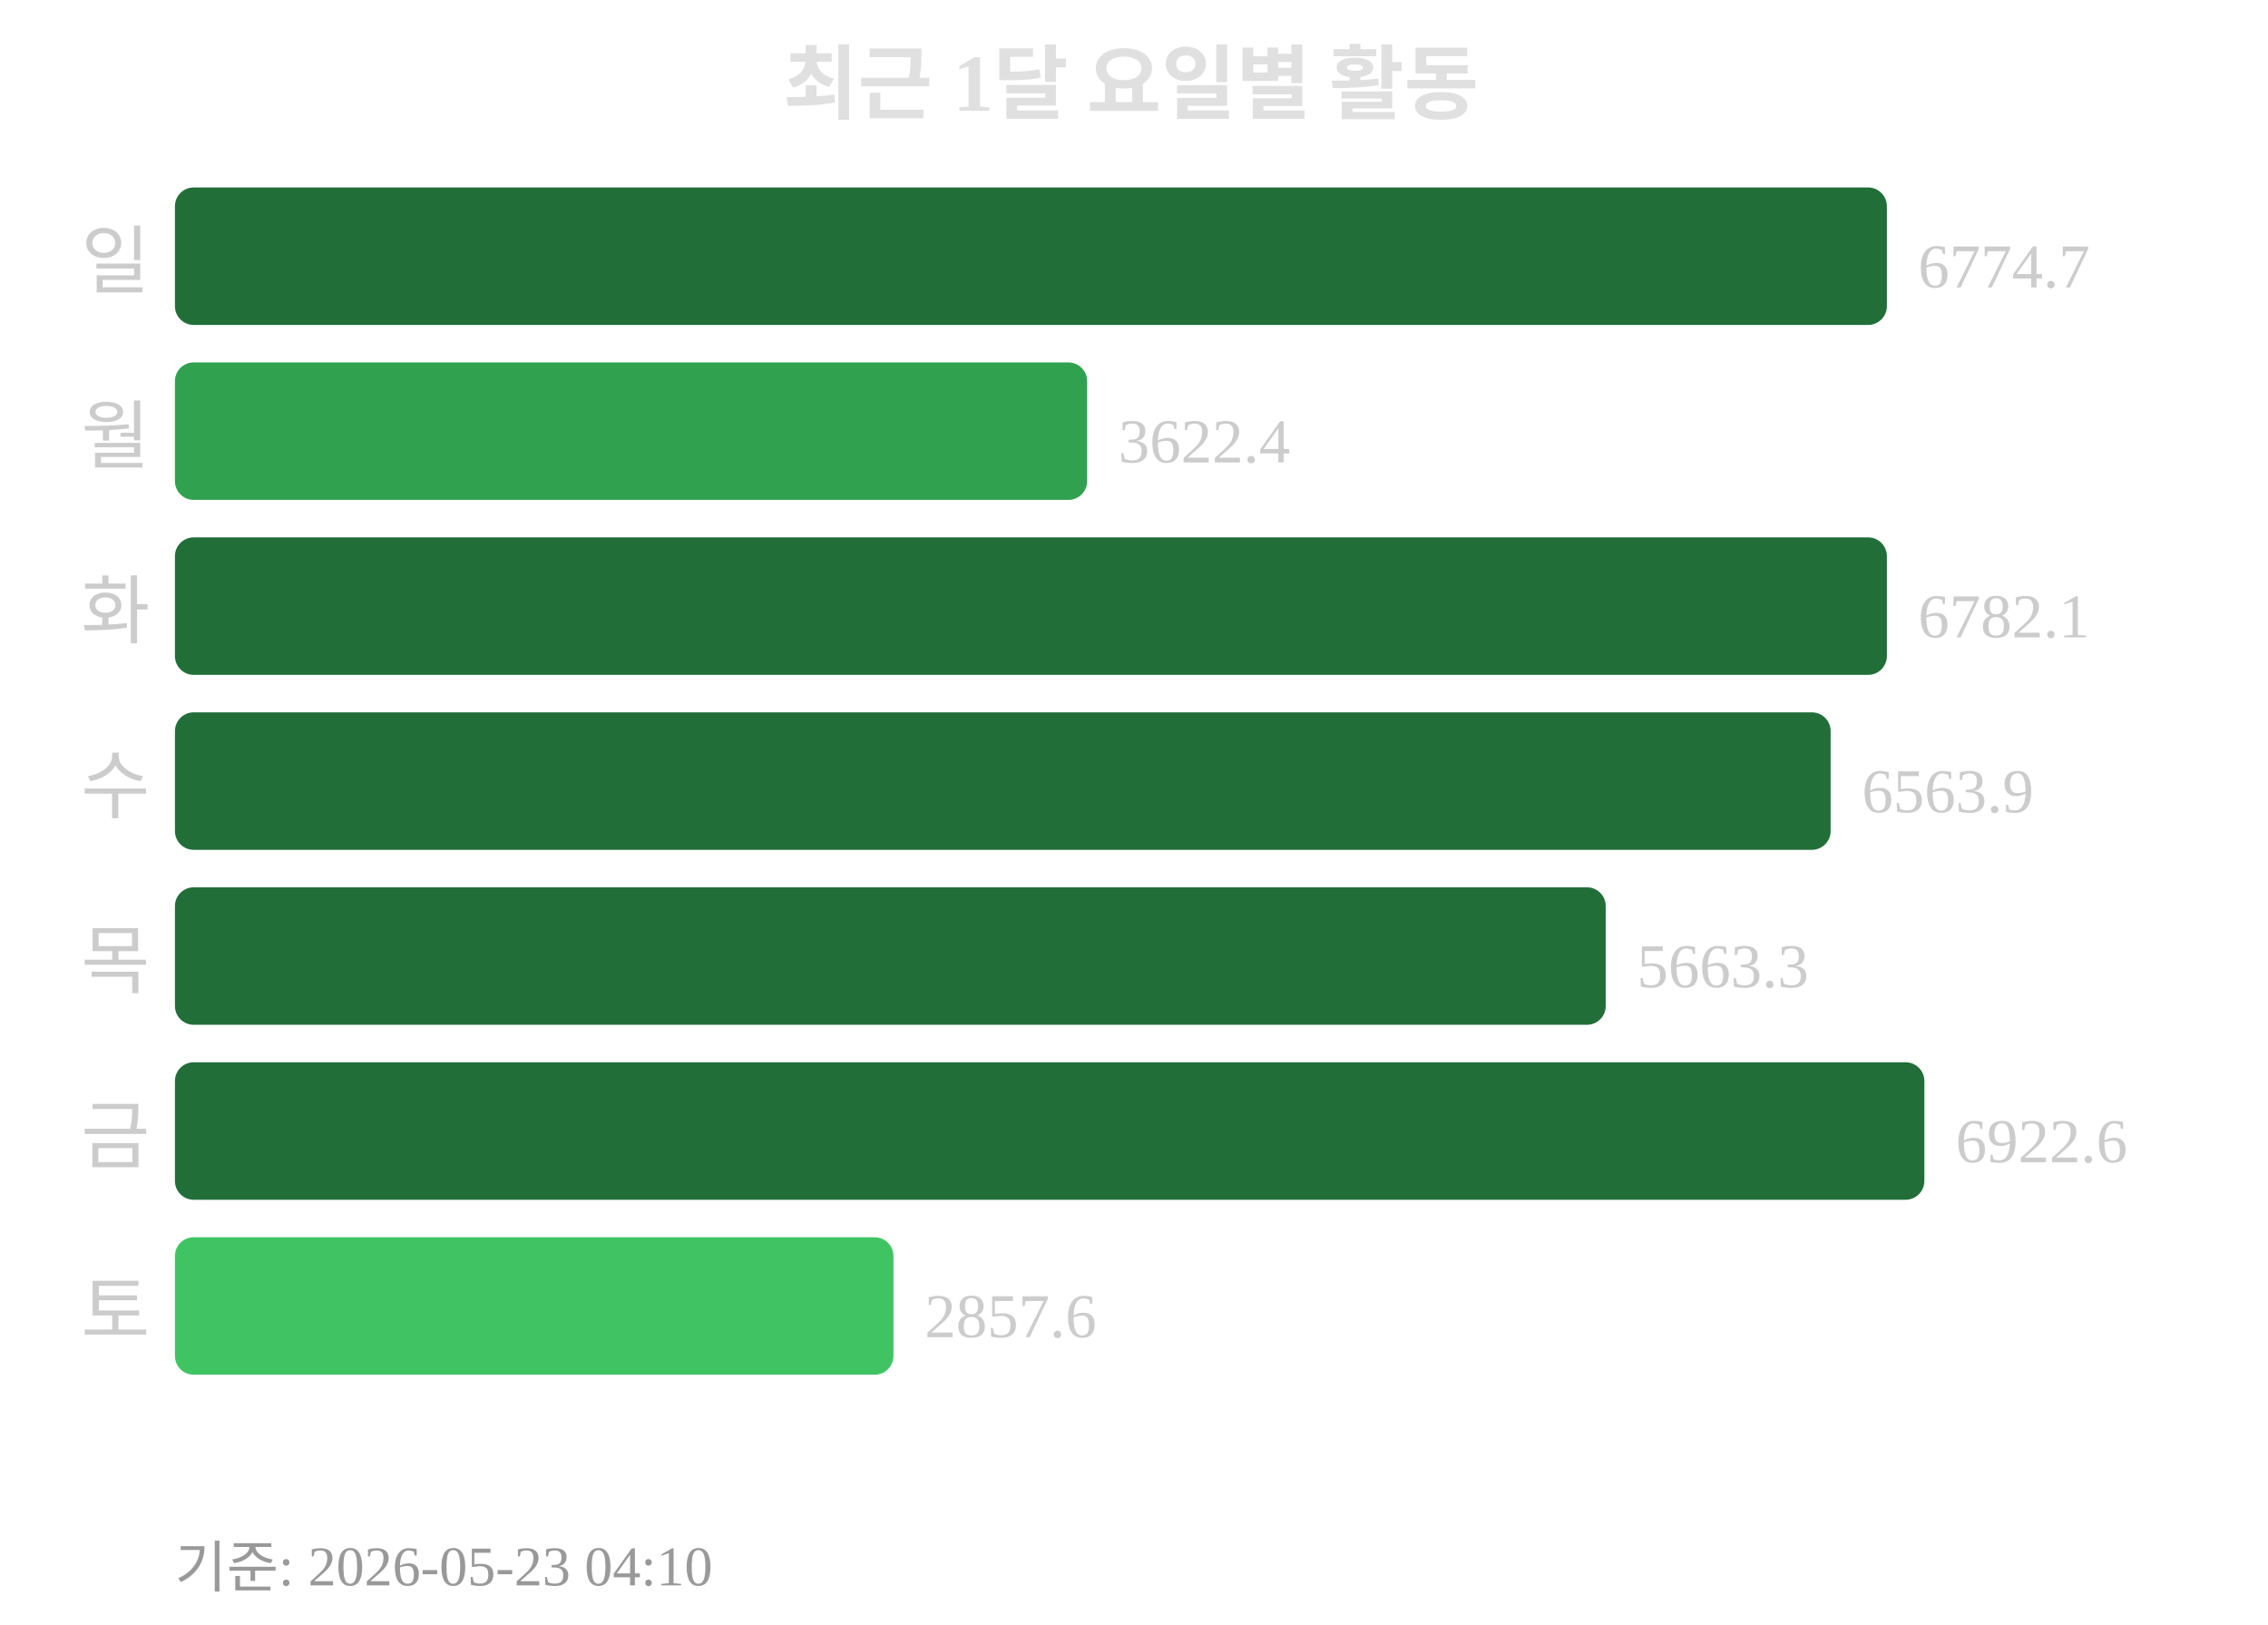
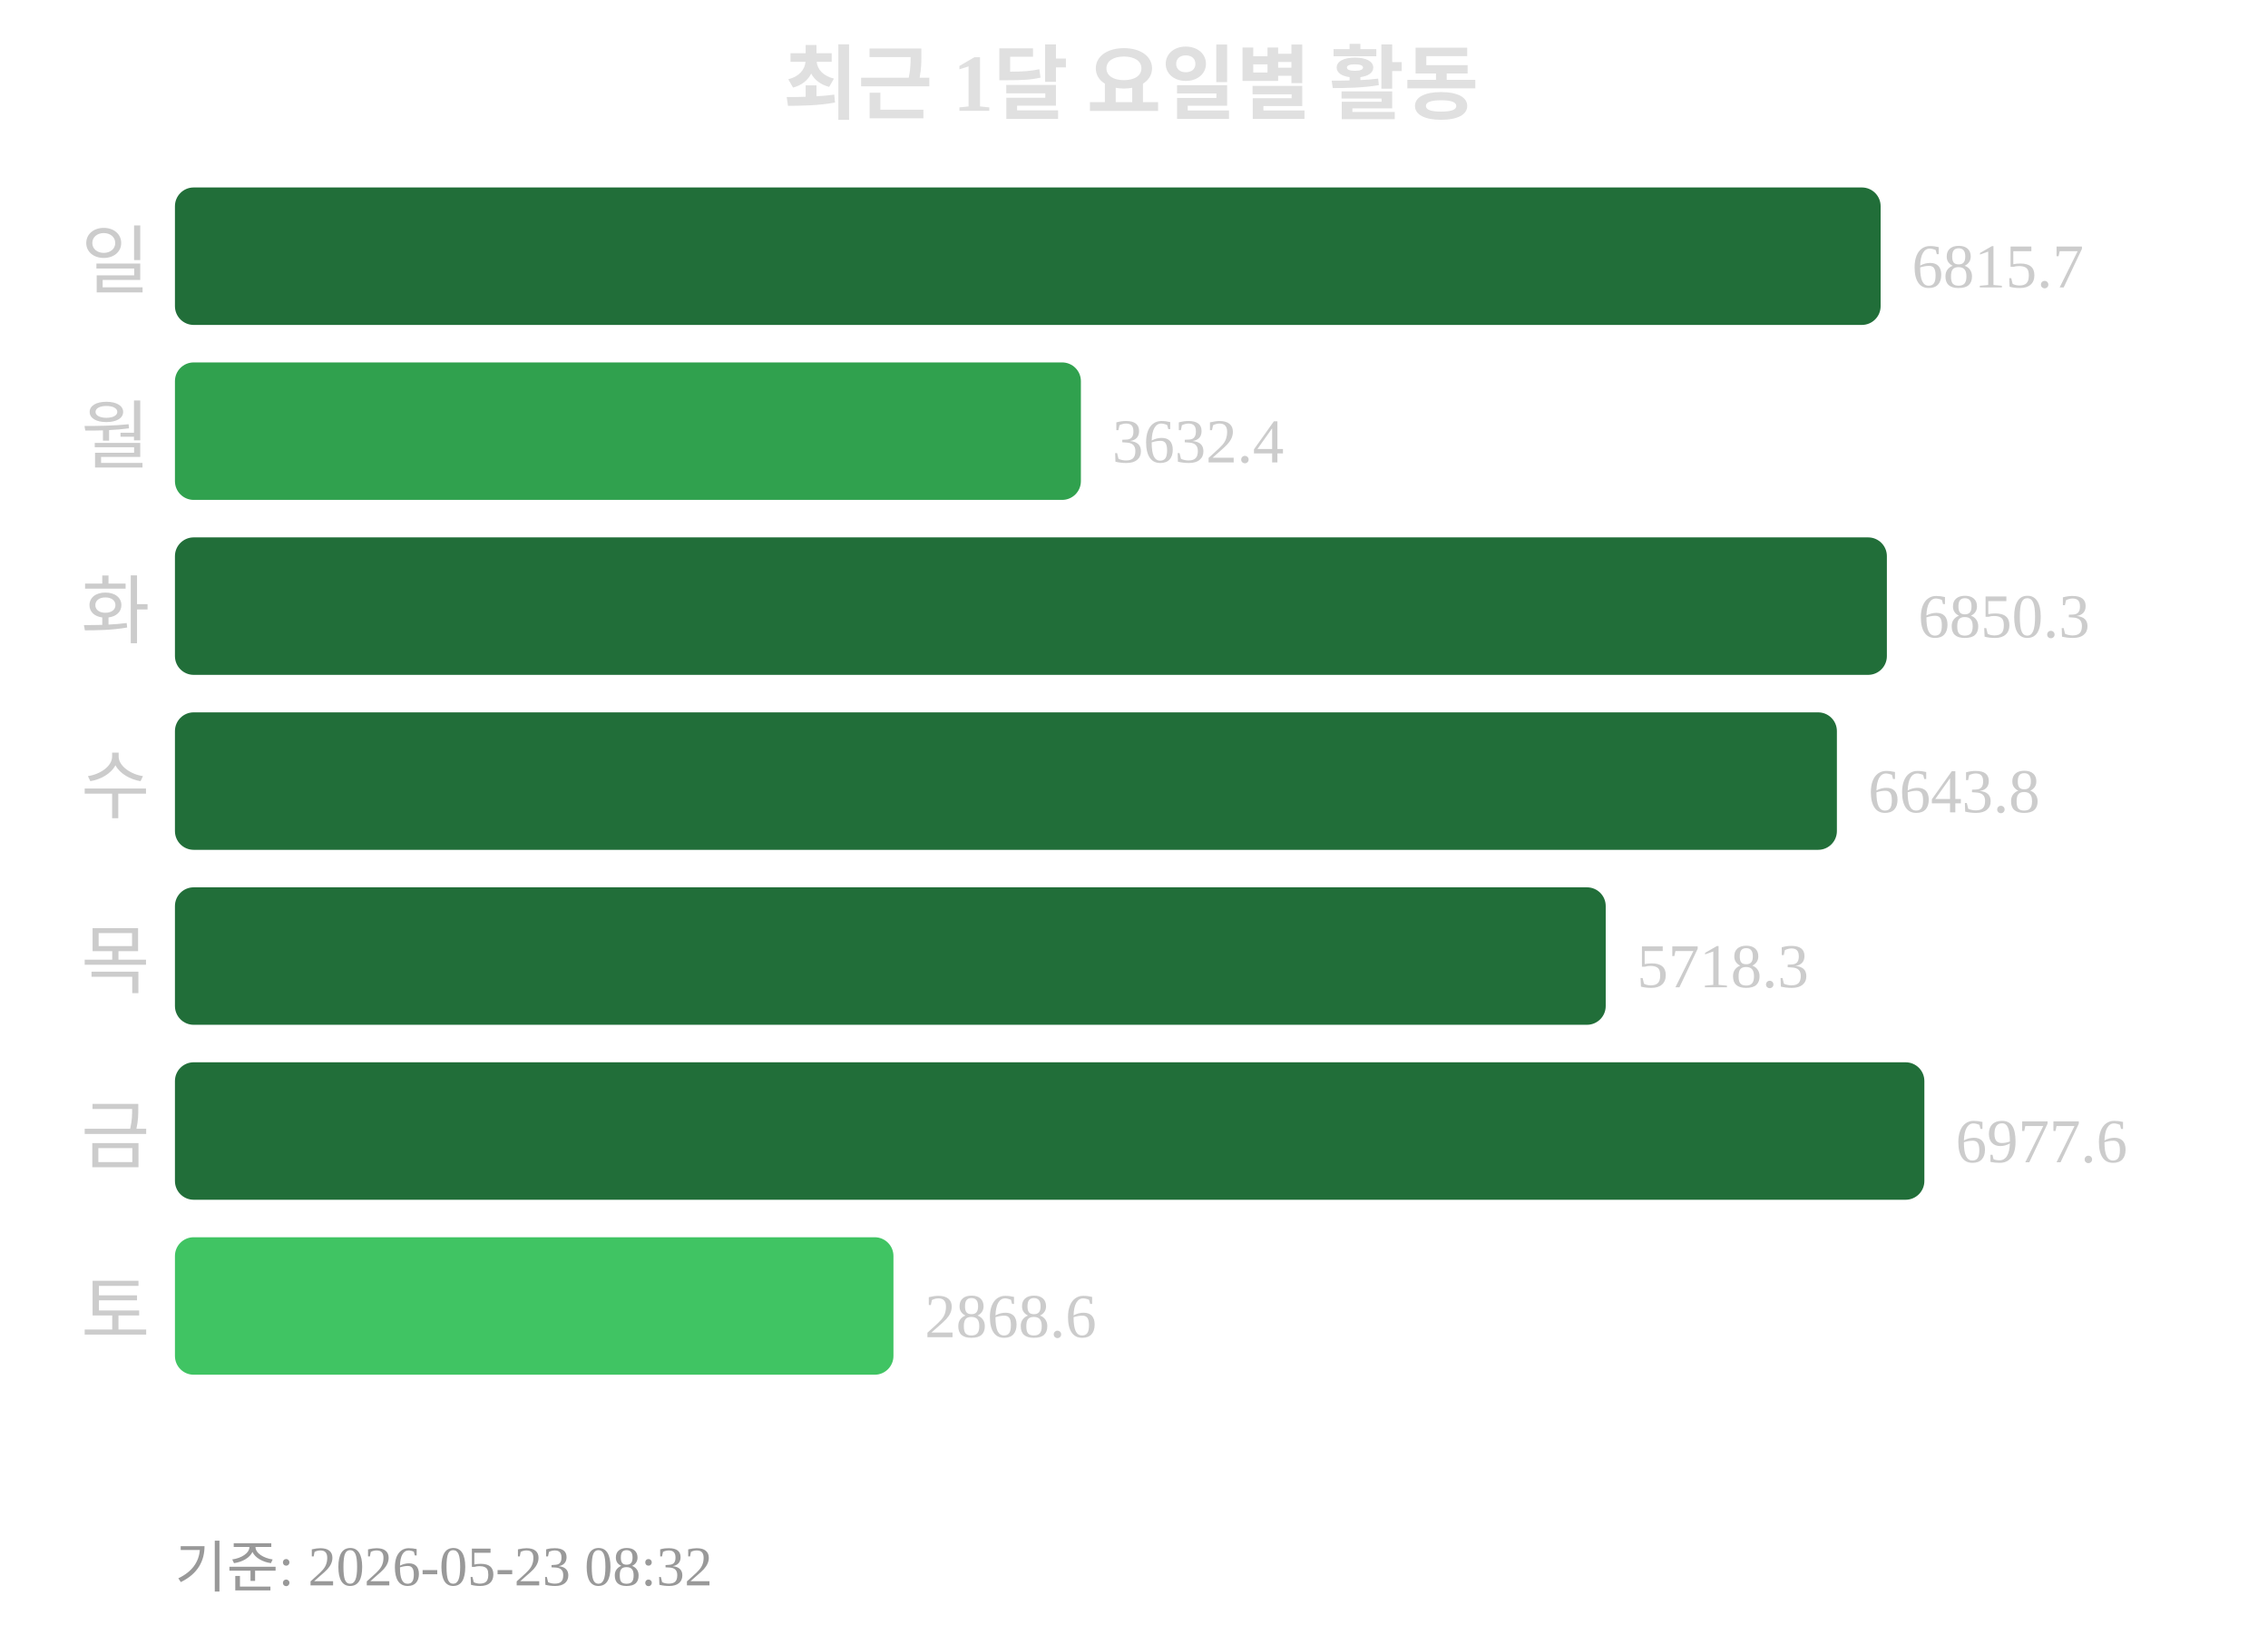
<svg xmlns="http://www.w3.org/2000/svg" width="363" height="260">
  <text x="181" y="18" text-anchor="middle" font-size="13" font-weight="bold" fill="#e0e0e0">최근 1달 요일별 활동</text>
  <text x="24" y="46" text-anchor="end" font-size="12" fill="#cccccc">일</text>
-   <rect x="28" y="30" width="274" height="22" rx="3" fill="#216e39" />
-   <text x="307" y="46" font-size="10" fill="#cccccc">6774.7</text>
+   <rect x="28" y="30" width="273" height="22" rx="3" fill="#216e39" />
+   <text x="306" y="46" font-size="10" fill="#cccccc">6815.7</text>
  <text x="24" y="74" text-anchor="end" font-size="12" fill="#cccccc">월</text>
-   <rect x="28" y="58" width="146" height="22" rx="3" fill="#30a14e" />
-   <text x="179" y="74" font-size="10" fill="#cccccc">3622.4</text>
+   <rect x="28" y="58" width="145" height="22" rx="3" fill="#30a14e" />
+   <text x="178" y="74" font-size="10" fill="#cccccc">3632.4</text>
  <text x="24" y="102" text-anchor="end" font-size="12" fill="#cccccc">화</text>
  <rect x="28" y="86" width="274" height="22" rx="3" fill="#216e39" />
-   <text x="307" y="102" font-size="10" fill="#cccccc">6782.1</text>
+   <text x="307" y="102" font-size="10" fill="#cccccc">6850.3</text>
  <text x="24" y="130" text-anchor="end" font-size="12" fill="#cccccc">수</text>
-   <rect x="28" y="114" width="265" height="22" rx="3" fill="#216e39" />
-   <text x="298" y="130" font-size="10" fill="#cccccc">6563.9</text>
+   <rect x="28" y="114" width="266" height="22" rx="3" fill="#216e39" />
+   <text x="299" y="130" font-size="10" fill="#cccccc">6643.8</text>
  <text x="24" y="158" text-anchor="end" font-size="12" fill="#cccccc">목</text>
  <rect x="28" y="142" width="229" height="22" rx="3" fill="#216e39" />
-   <text x="262" y="158" font-size="10" fill="#cccccc">5663.3</text>
+   <text x="262" y="158" font-size="10" fill="#cccccc">5718.3</text>
  <text x="24" y="186" text-anchor="end" font-size="12" fill="#cccccc">금</text>
  <rect x="28" y="170" width="280" height="22" rx="3" fill="#216e39" />
-   <text x="313" y="186" font-size="10" fill="#cccccc">6922.6</text>
+   <text x="313" y="186" font-size="10" fill="#cccccc">6977.6</text>
  <text x="24" y="214" text-anchor="end" font-size="12" fill="#cccccc">토</text>
  <rect x="28" y="198" width="115" height="22" rx="3" fill="#40c463" />
-   <text x="148" y="214" font-size="10" fill="#cccccc">2857.6</text>
-   <text x="28" y="254" font-size="9" fill="#999999">기준: 2026-05-23 04:10</text>
+   <text x="148" y="214" font-size="10" fill="#cccccc">2868.6</text>
+   <text x="28" y="254" font-size="9" fill="#999999">기준: 2026-05-23 08:32</text>
</svg>
